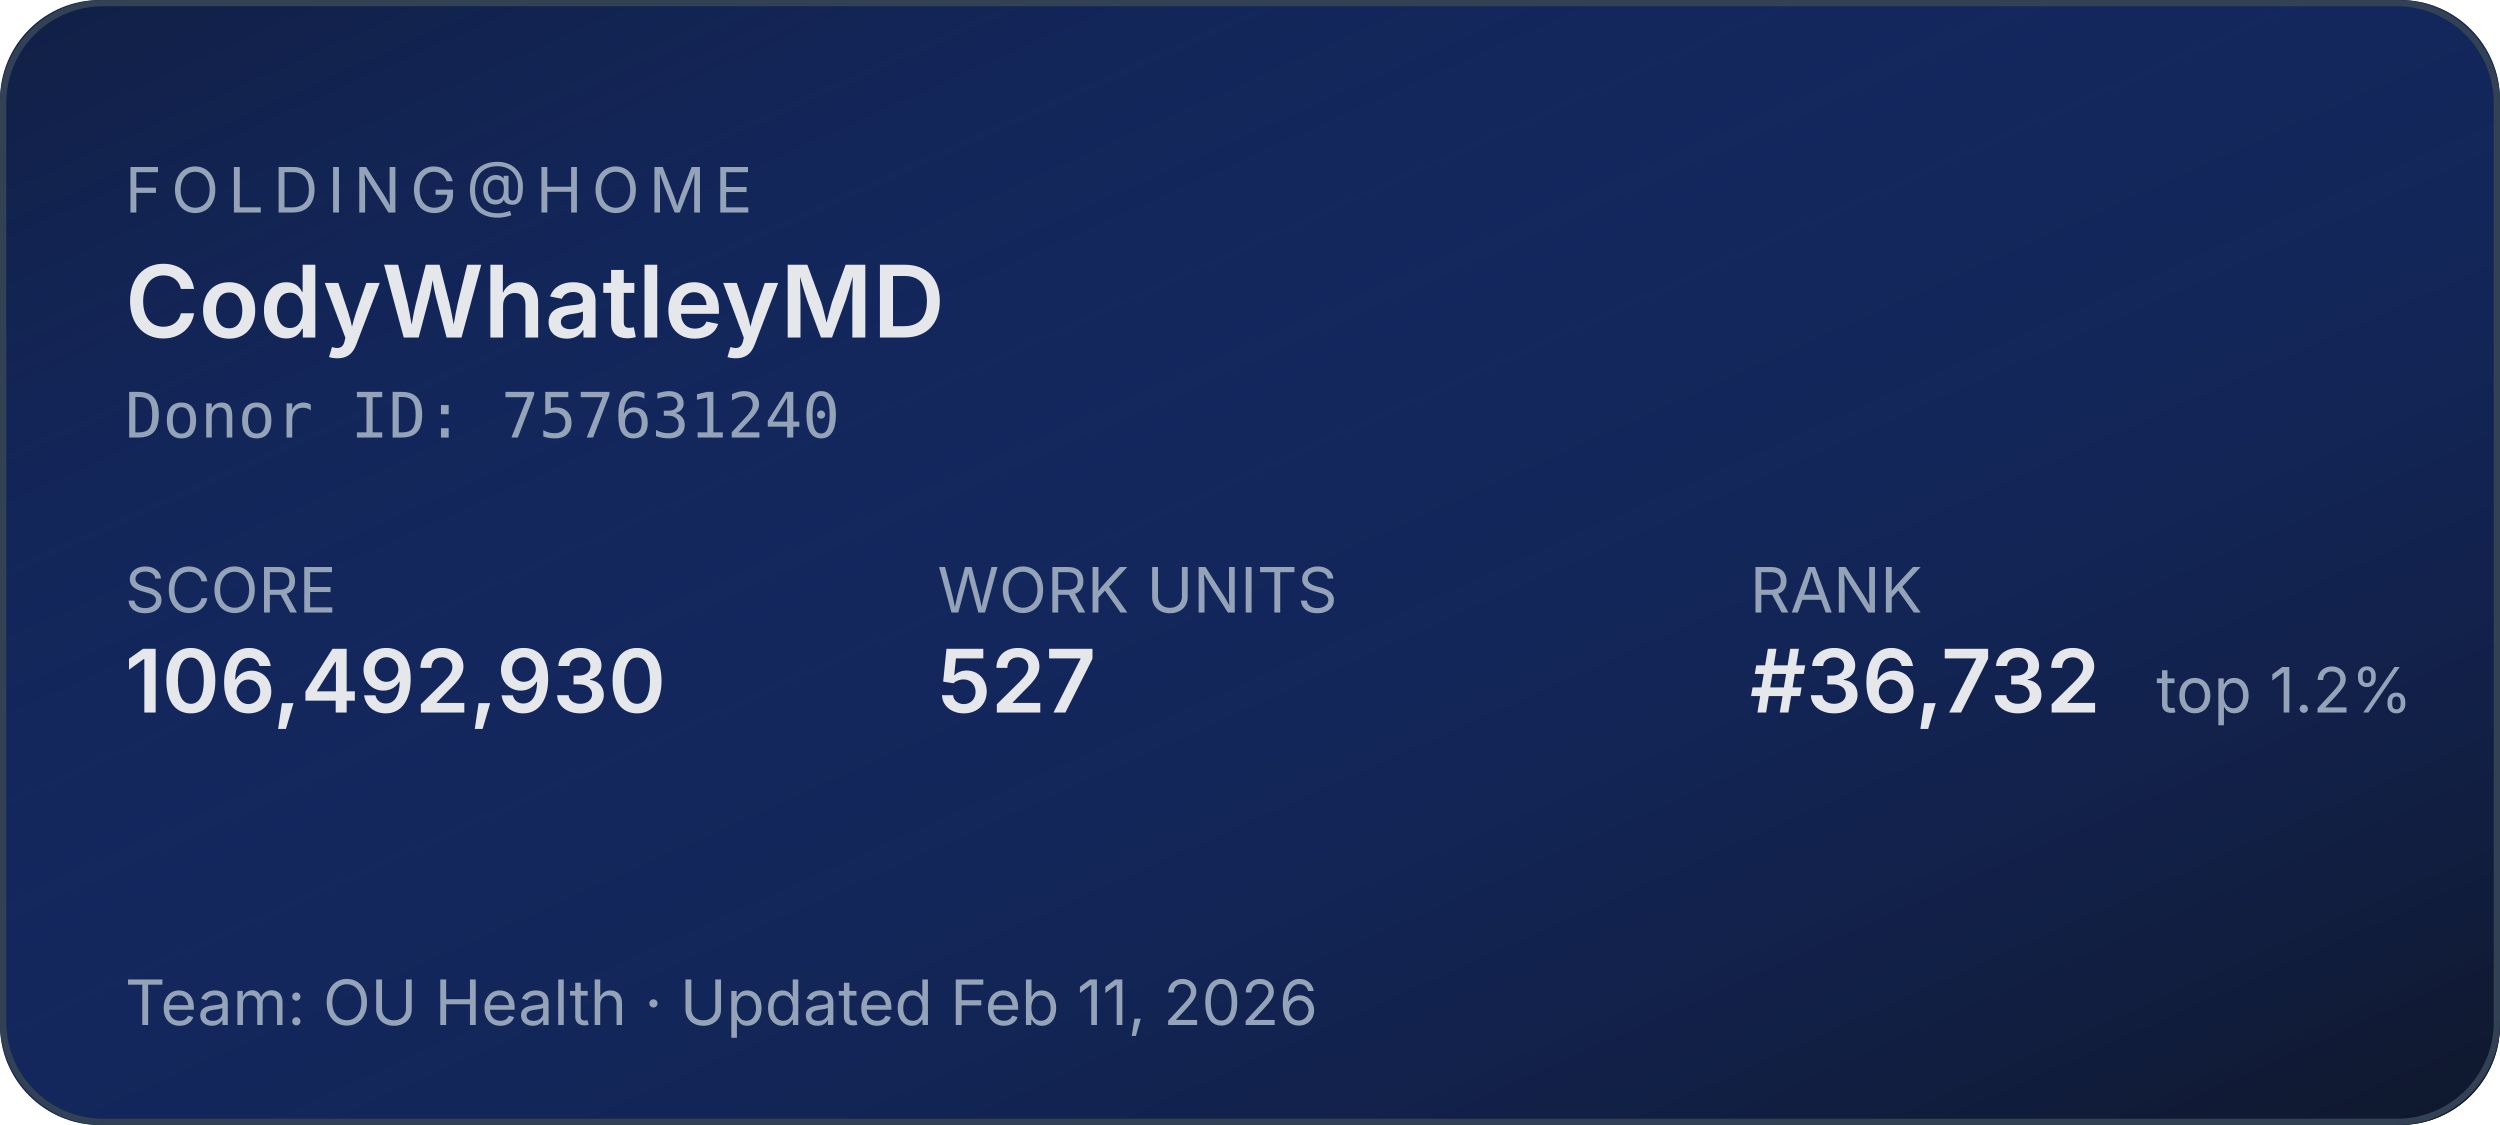
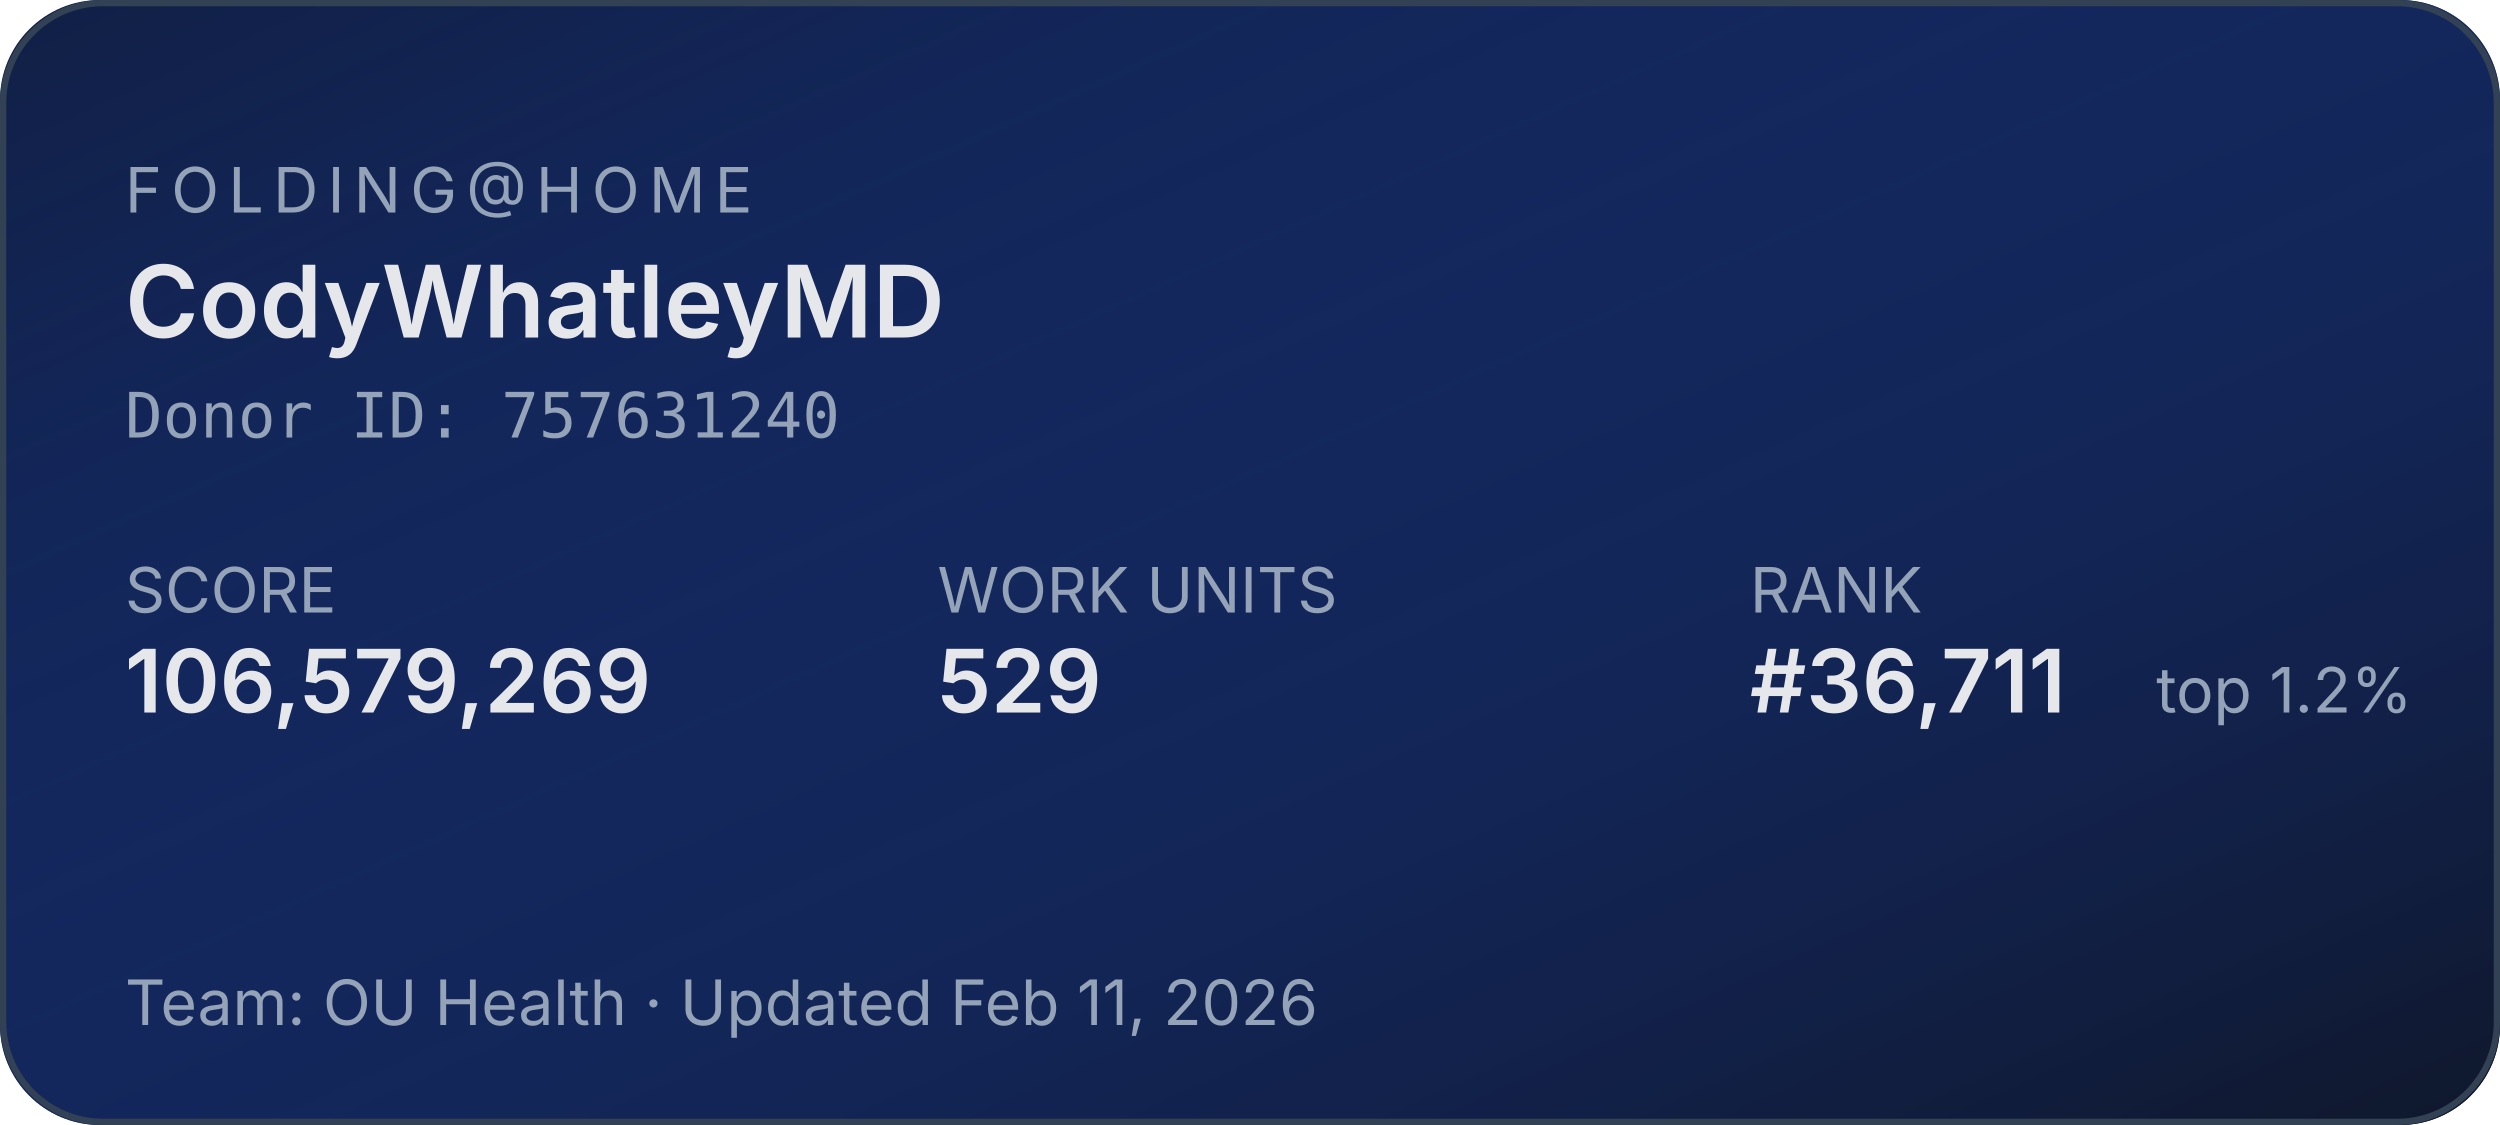
<svg xmlns="http://www.w3.org/2000/svg" width="400" height="180" role="img" aria-label="Folding@home stats for CodyWhatleyMD">
  <defs>
    <linearGradient id="bg" x1="0" y1="0" x2="1" y2="1">
      <stop offset="0%" stop-color="#1d4ed8" stop-opacity="0.15" />
      <stop offset="100%" stop-color="#0f172a" stop-opacity="1" />
    </linearGradient>
  </defs>
  <rect width="400" height="180" rx="16" fill="#0f172a" />
  <rect width="400" height="180" rx="16" fill="url(#bg)" />
  <rect x="0.5" y="0.5" width="399" height="179" rx="16" fill="none" stroke="#334155" stroke-width="1" />
  <g font-family="system-ui,-apple-system,sans-serif">
    <text x="20" y="34" fill="#94a3b8" font-size="10" letter-spacing="1.5" text-transform="uppercase">FOLDING@HOME</text>
    <text x="20" y="54" fill="#e5e7eb" font-size="16" font-weight="600">CodyWhatleyMD</text>
    <text x="20" y="70" fill="#94a3b8" font-size="10" font-family="ui-monospace,monospace">Donor ID: 757631240</text>
    <text x="20" y="98" fill="#94a3b8" font-size="10">SCORE</text>
-     <text x="20" y="114" fill="#e5e7eb" font-size="14" font-weight="600">106,492,930</text>
+     <text x="20" y="114" fill="#e5e7eb" font-size="14" font-weight="600">106,579,269</text>
    <text x="150" y="98" fill="#94a3b8" font-size="10">WORK UNITS</text>
-     <text x="150" y="114" fill="#e5e7eb" font-size="14" font-weight="600">527</text>
+     <text x="150" y="114" fill="#e5e7eb" font-size="14" font-weight="600">529</text>
    <text x="280" y="98" fill="#94a3b8" font-size="10">RANK</text>
-     <text x="280" y="114" fill="#e5e7eb" font-size="14" font-weight="600">#36,732</text>
+     <text x="280" y="114" fill="#e5e7eb" font-size="14" font-weight="600">#36,711</text>
    <text x="345" y="114" fill="#94a3b8" font-size="10">top 1.2%</text>
    <text x="20" y="164" fill="#94a3b8" font-size="10">Team: OU Health  ·  Updated Feb 11, 2026</text>
  </g>
</svg>
